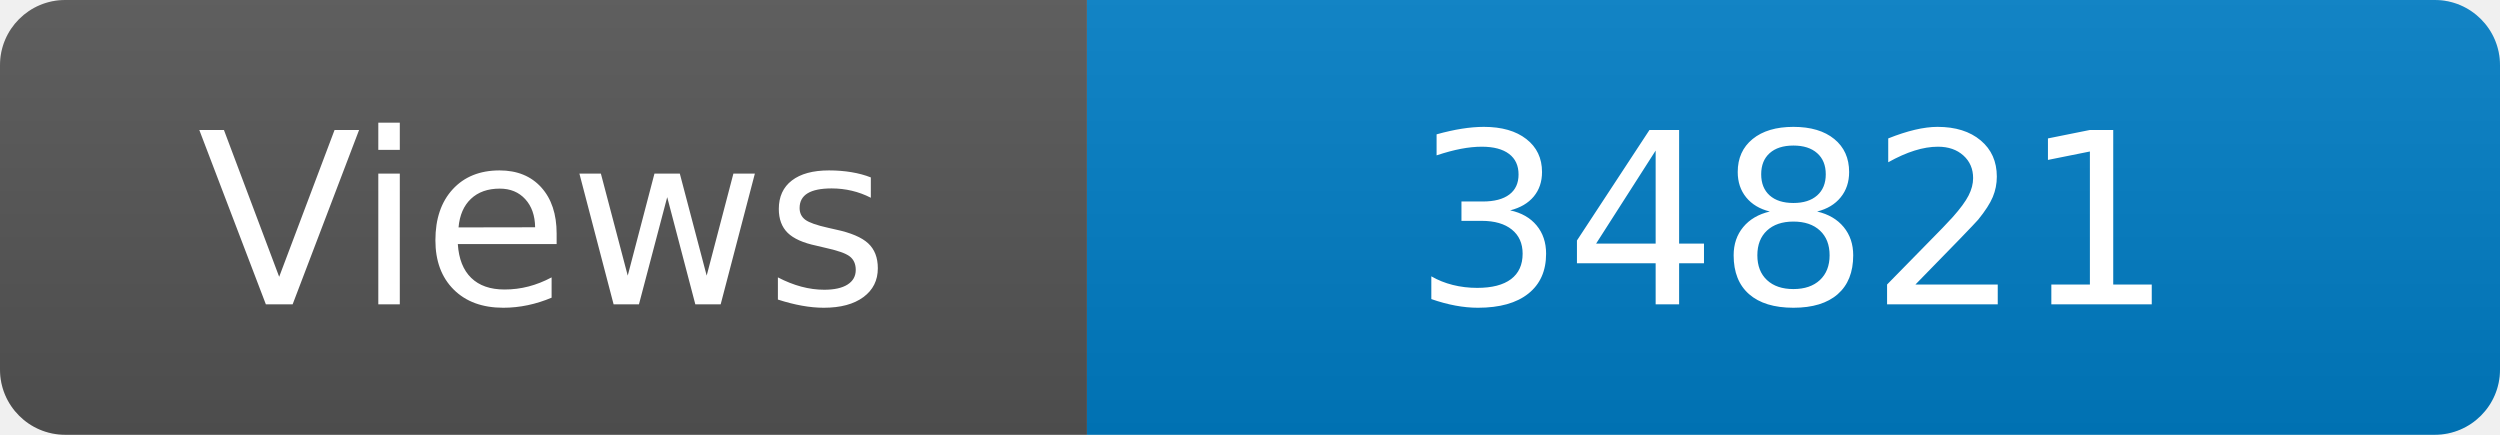
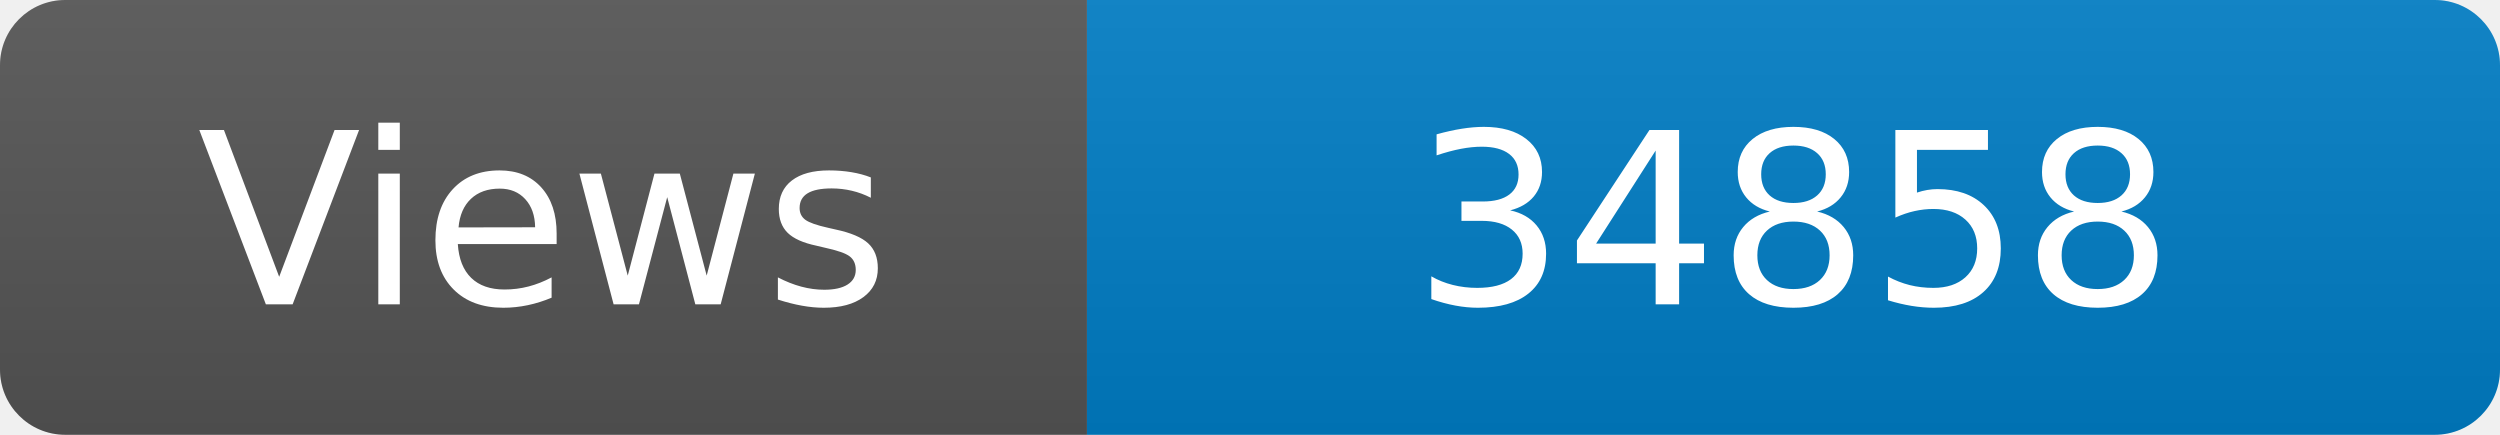
<svg xmlns="http://www.w3.org/2000/svg" width="115" height="20" role="img" aria-label="Maintained?: yes">
  <linearGradient id="s" x2="0" y2="100%">
    <stop offset="0" stop-color="#bbb" stop-opacity=".1" />
    <stop offset="1" stop-opacity=".1" />
  </linearGradient>
  <clipPath id="r">
    <rect width="115" height="20" rx="3" fill="#fff" />
  </clipPath>
  <g clip-path="url(#r)">
    <rect width="50" height="20" fill="#555" />
    <rect x="50" width="160" height="20" fill="#007ec6" />
    <rect width="115" height="20" fill="url(#s)" />
  </g>
  <g fill="#fff" text-anchor="middle" font-family="Verdana,Geneva,DejaVu Sans,sans-serif" font-size="110">
    <text x="250" y="140" transform="scale(.1)" fill="#fff">Views</text>
-     <text x="825" y="140" transform="scale(.1)" fill="#fff">34821</text>
+     <text x="825" y="140" transform="scale(.1)" fill="#fff">34858</text>
  </g>
</svg>
